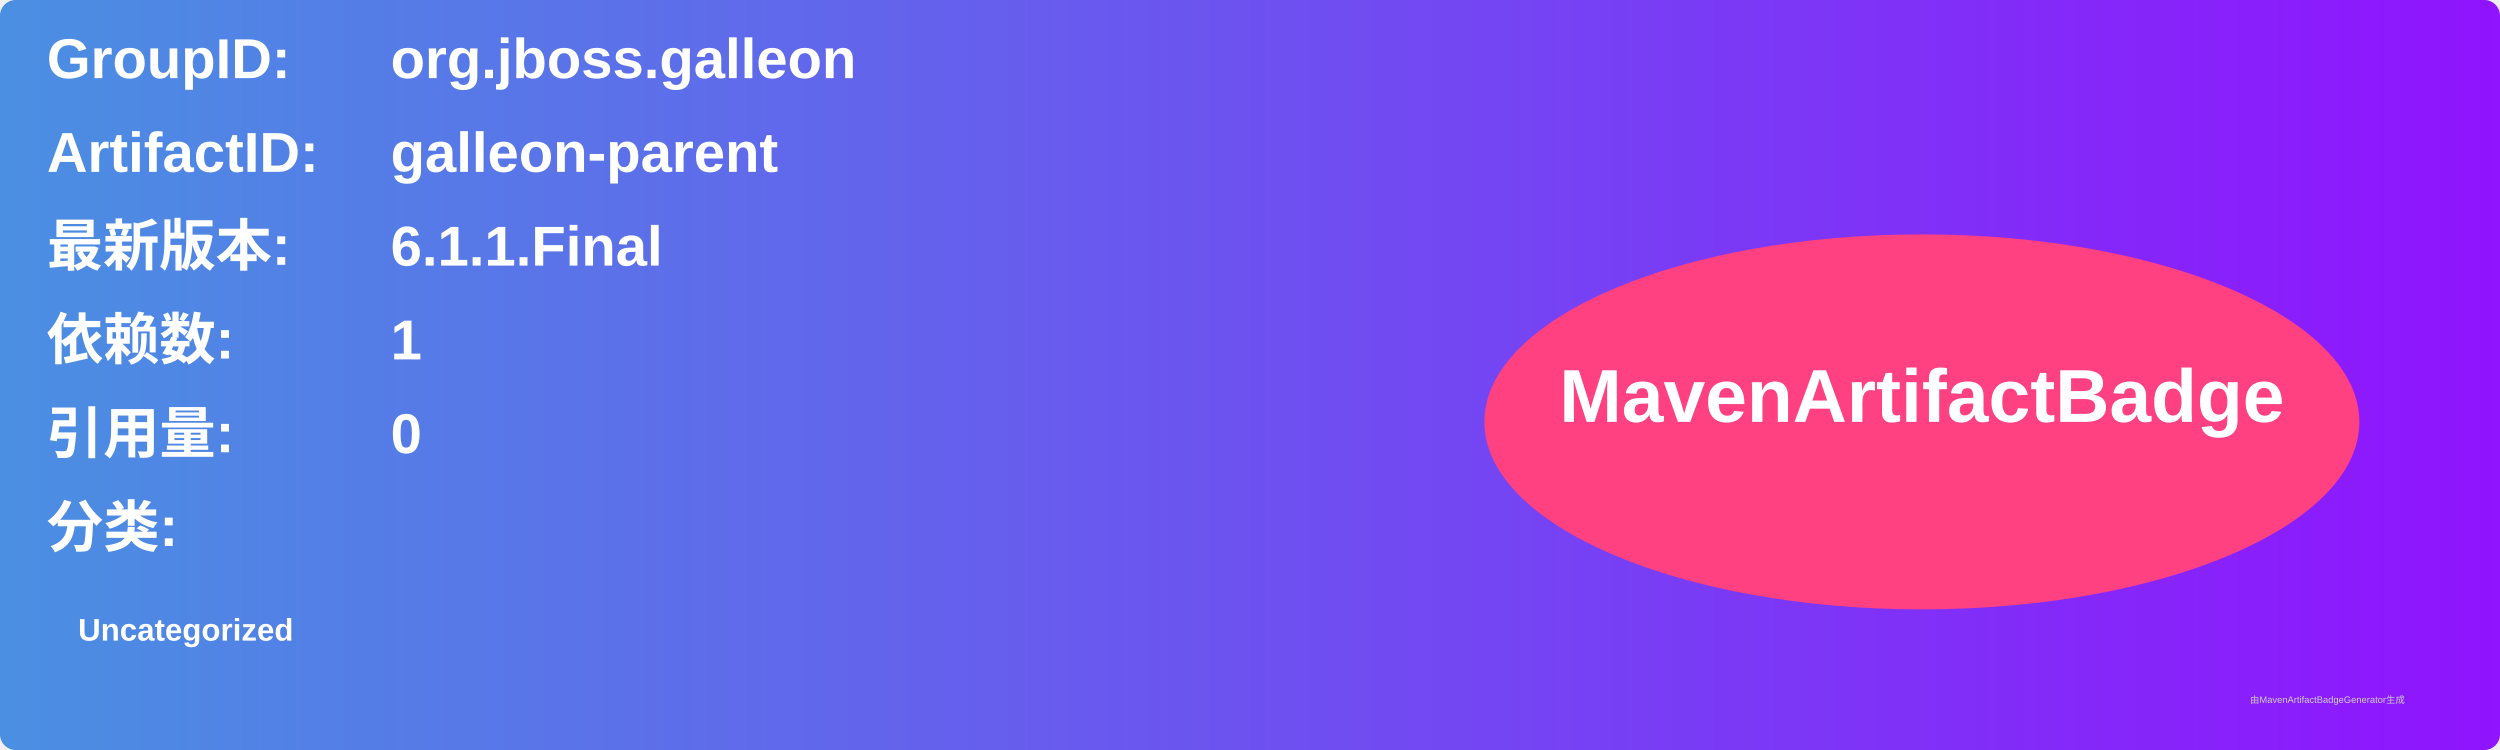
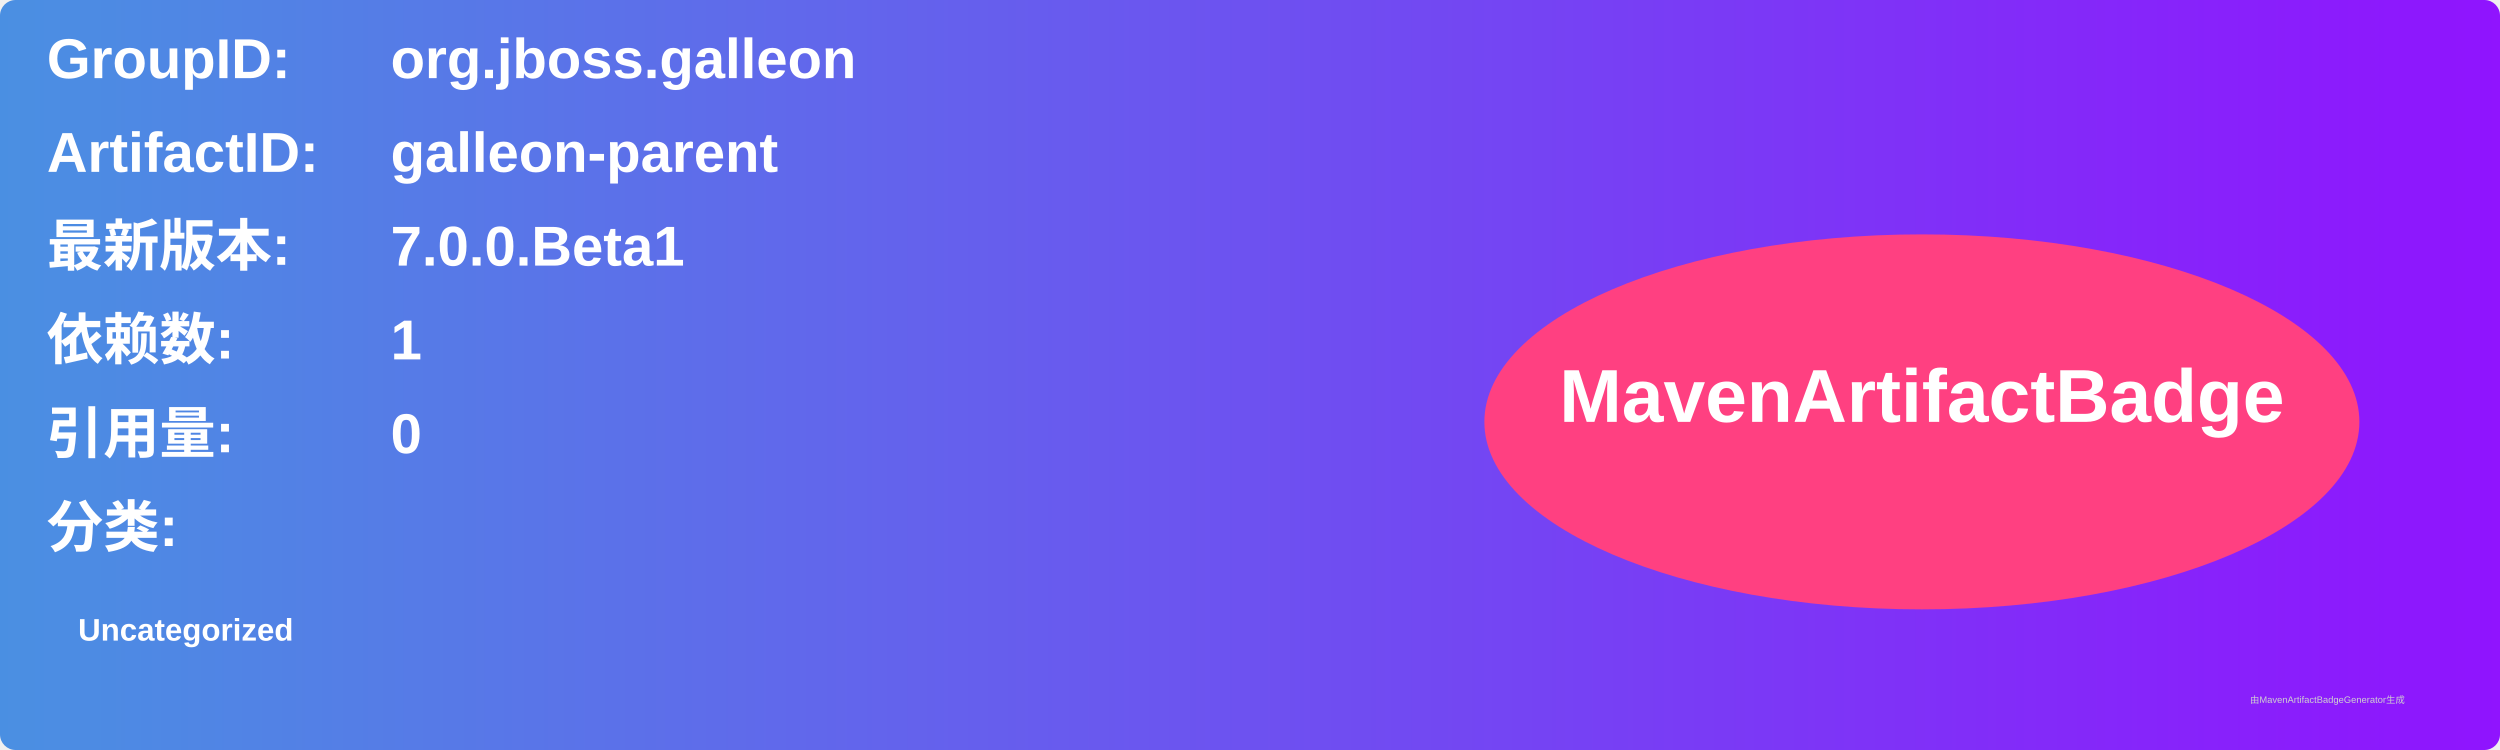
<svg xmlns="http://www.w3.org/2000/svg" width="800" height="240" viewBox="0 0 800 240">
  <linearGradient id="grad" x1="0%" y1="0%" x2="100%" y2="0%">
    <stop offset="0%" stop-color="#4a90e2" />
    <stop offset="100%" stop-color="#9013fe" />
  </linearGradient>
  <rect width="100%" height="100%" rx="5" ry="5" fill="url(#grad)" />
  <g transform="translate(15, 15)">
    <text x="0" y="10" font-family="Arial" font-size="18" fill="white" font-weight="bold" width="260">GroupID:</text>
    <text x="110" y="10" font-family="Arial" font-size="18" fill="white" font-weight="bold" width="460">org.jboss.galleon</text>
    <text x="0" y="40" font-family="Arial" font-size="18" fill="white" font-weight="bold" width="260">ArtifactID:</text>
    <text x="110" y="40" font-family="Arial" font-size="18" fill="white" font-weight="bold" width="460">galleon-parent</text>
    <text x="0" y="70" font-family="Arial" font-size="18" fill="white" font-weight="bold">最新版本:</text>
    <text x="110" y="70" font-family="Arial" font-size="18" fill="white" font-weight="bold">
-       <tspan font-weight="bold">6.1.1.Final</tspan>
+       <tspan font-weight="bold">7.0.0.Beta1</tspan>
    </text>
    <text x="0" y="100" font-family="Arial" font-size="18" fill="white" font-weight="bold">依赖数: </text>
    <text x="110" y="100" font-family="Arial" font-size="18" fill="white">
      <tspan font-weight="bold">1</tspan>
    </text>
    <text x="0" y="130" font-family="Arial" font-size="18" fill="white" font-weight="bold">引用量: </text>
    <text x="110" y="130" font-family="Arial" font-size="18" fill="white">
      <tspan font-weight="bold">0</tspan>
    </text>
    <text x="0" y="160" font-family="Arial" font-size="18" fill="white" font-weight="bold">分类:</text>
    <text x="10" y="190" font-family="Arial" font-size="10" fill="white">
      <tspan font-weight="bold">Uncategorized</tspan>
    </text>
    <ellipse cx="600" cy="120" rx="140" ry="60" fill="#ff4081" />
    <text x="600" y="120" text-anchor="middle" font-family="Arial" font-size="24" fill="white" font-weight="bold">MavenArtifactBadge</text>
  </g>
  <text x="720" y="225" font-family="Arial" font-size="3" fill="#d0d0d0">由MavenArtifactBadgeGenerator生成</text>
</svg>
